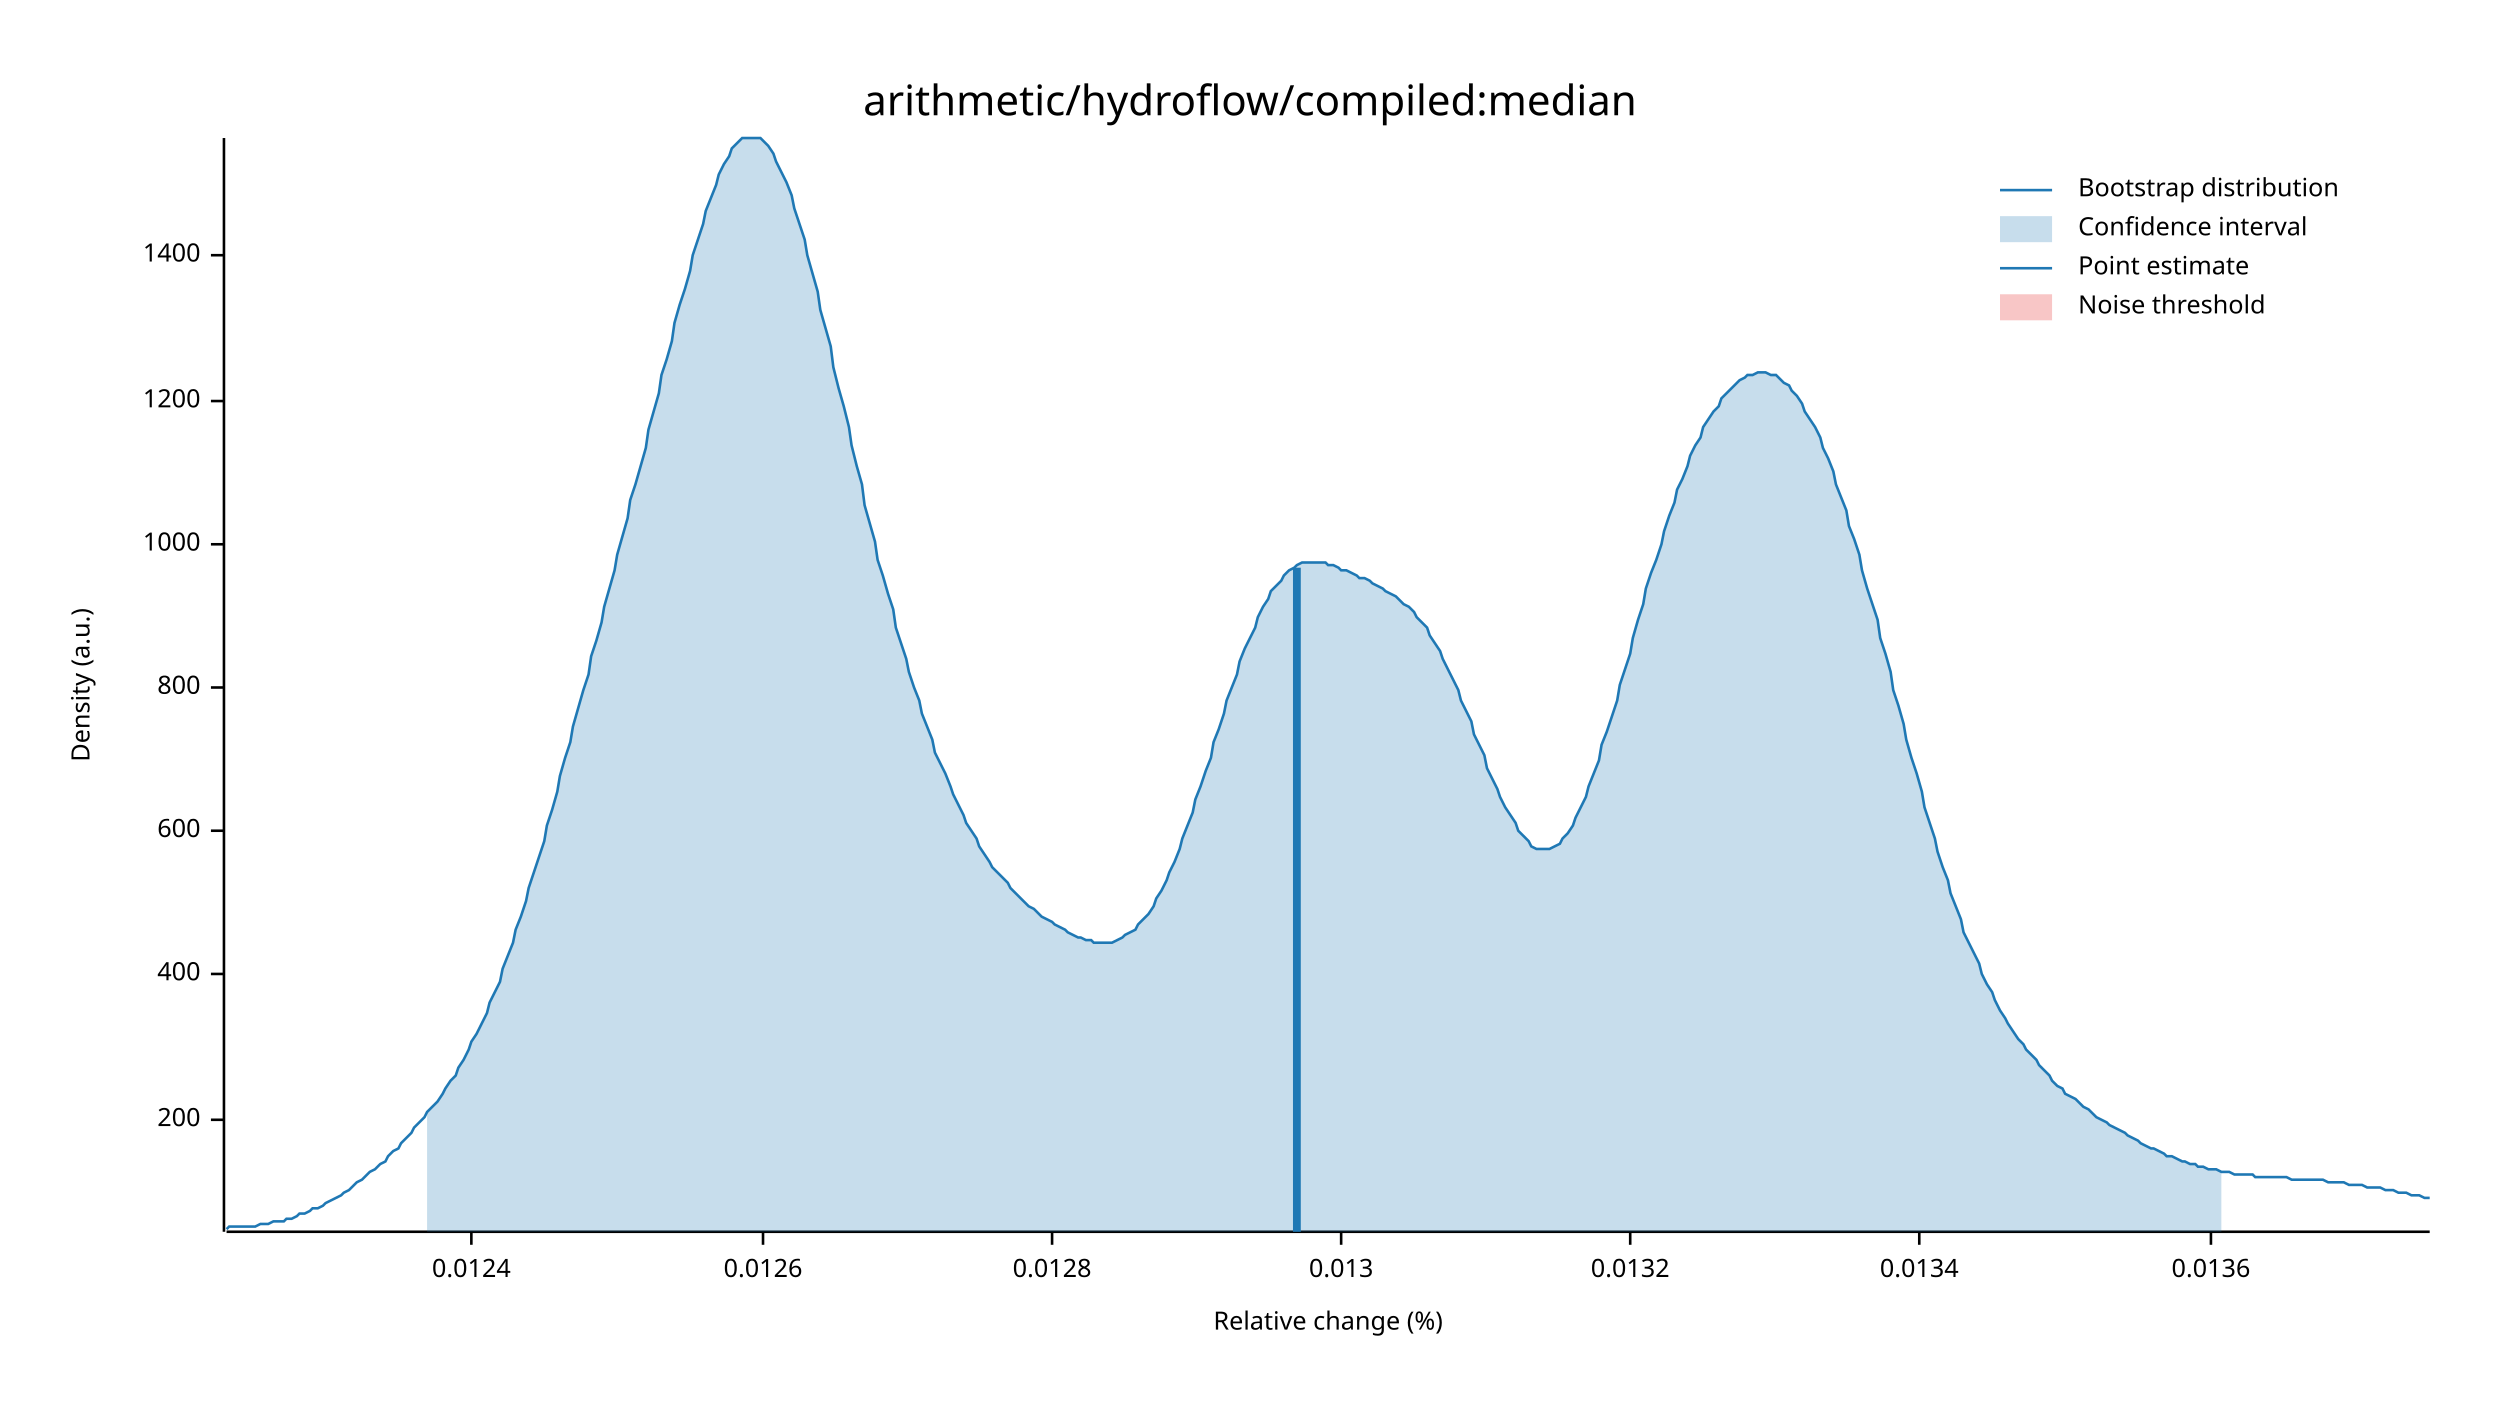
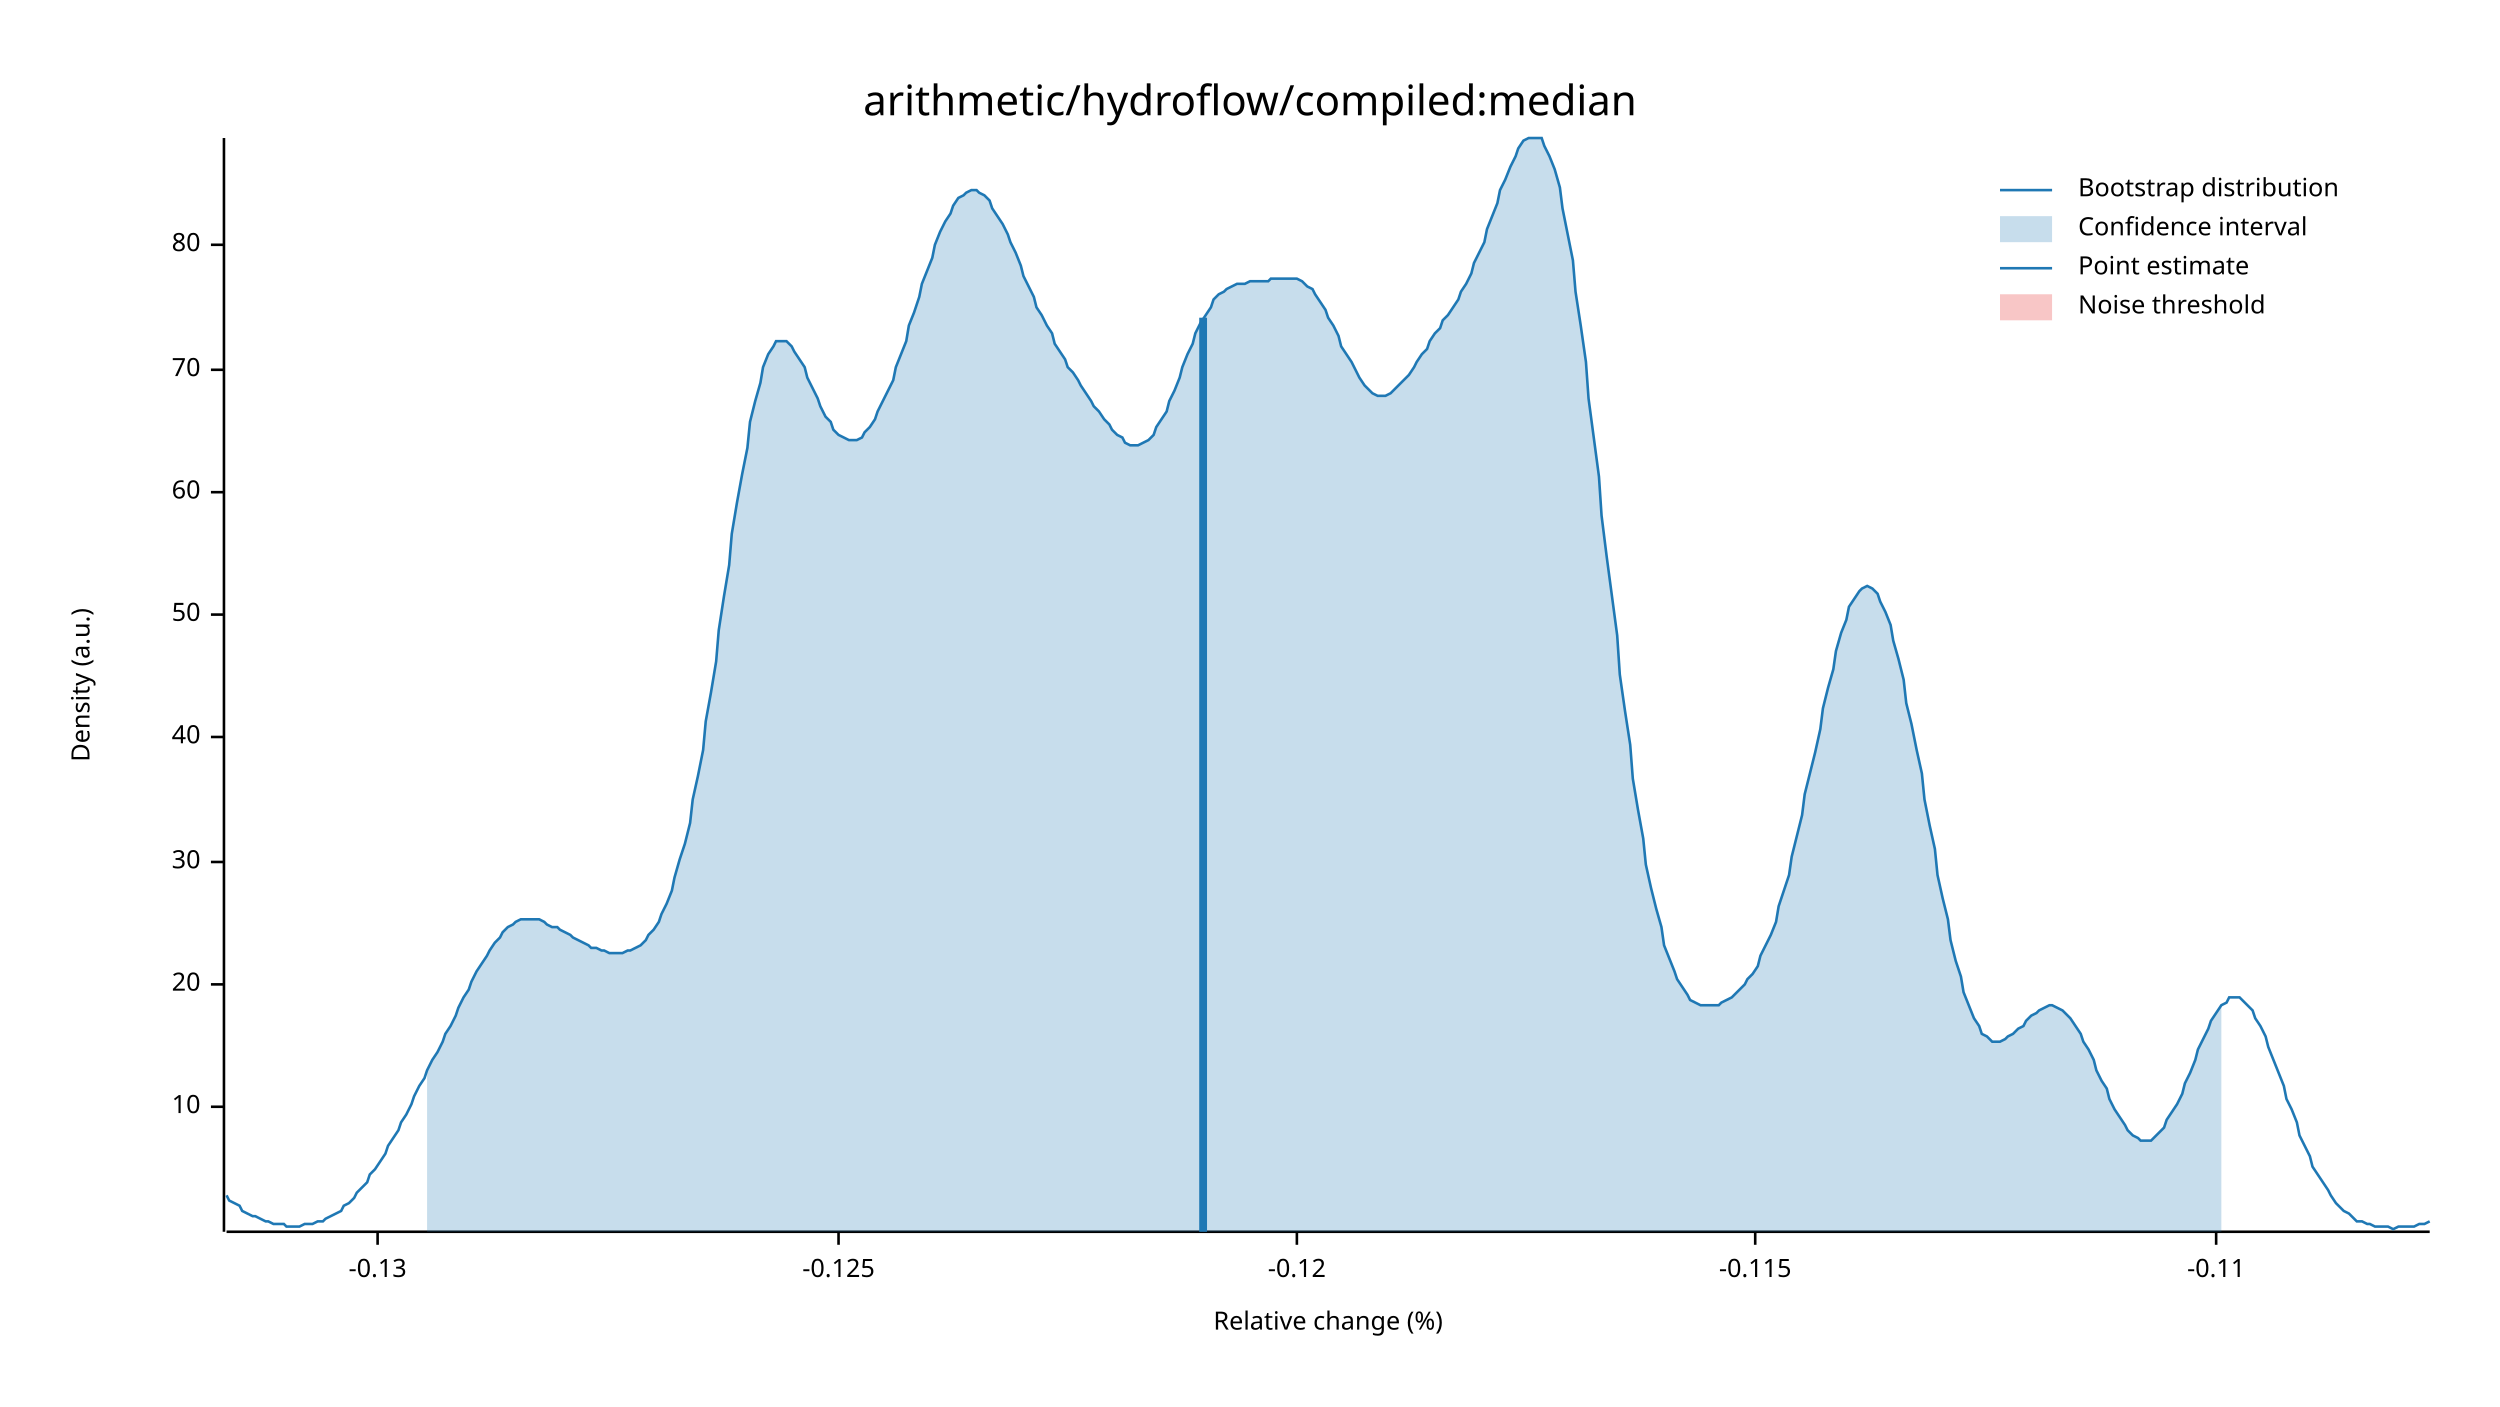
<svg xmlns="http://www.w3.org/2000/svg" width="960" height="540" viewBox="0 0 960 540">
  <text x="480" y="32" dy="0.76em" text-anchor="middle" font-family="sans-serif" font-size="16.129" opacity="1" fill="#000000">
arithmetic/hydroflow/compiled:median
</text>
  <text x="27" y="263" dy="0.76em" text-anchor="middle" font-family="sans-serif" font-size="9.677" opacity="1" fill="#000000" transform="rotate(270, 27, 263)">
Density (a.u.)
</text>
  <text x="510" y="513" dy="-0.5ex" text-anchor="middle" font-family="sans-serif" font-size="9.677" opacity="1" fill="#000000">
Relative change (%)
</text>
  <polyline fill="none" opacity="1" stroke="#000000" stroke-width="1" points="86,53 86,473 " />
-   <text x="77" y="430" dy="0.5ex" text-anchor="end" font-family="sans-serif" font-size="9.677" opacity="1" fill="#000000">
- 200
+   <text x="77" y="425" dy="0.5ex" text-anchor="end" font-family="sans-serif" font-size="9.677" opacity="1" fill="#000000">
+ 10
</text>
-   <polyline fill="none" opacity="1" stroke="#000000" stroke-width="1" points="81,430 86,430 " />
-   <text x="77" y="374" dy="0.5ex" text-anchor="end" font-family="sans-serif" font-size="9.677" opacity="1" fill="#000000">
- 400
+   <polyline fill="none" opacity="1" stroke="#000000" stroke-width="1" points="81,425 86,425 " />
+   <text x="77" y="378" dy="0.5ex" text-anchor="end" font-family="sans-serif" font-size="9.677" opacity="1" fill="#000000">
+ 20
</text>
-   <polyline fill="none" opacity="1" stroke="#000000" stroke-width="1" points="81,374 86,374 " />
-   <text x="77" y="319" dy="0.5ex" text-anchor="end" font-family="sans-serif" font-size="9.677" opacity="1" fill="#000000">
- 600
+   <polyline fill="none" opacity="1" stroke="#000000" stroke-width="1" points="81,378 86,378 " />
+   <text x="77" y="331" dy="0.5ex" text-anchor="end" font-family="sans-serif" font-size="9.677" opacity="1" fill="#000000">
+ 30
</text>
-   <polyline fill="none" opacity="1" stroke="#000000" stroke-width="1" points="81,319 86,319 " />
-   <text x="77" y="264" dy="0.5ex" text-anchor="end" font-family="sans-serif" font-size="9.677" opacity="1" fill="#000000">
- 800
+   <polyline fill="none" opacity="1" stroke="#000000" stroke-width="1" points="81,331 86,331 " />
+   <text x="77" y="283" dy="0.5ex" text-anchor="end" font-family="sans-serif" font-size="9.677" opacity="1" fill="#000000">
+ 40
</text>
-   <polyline fill="none" opacity="1" stroke="#000000" stroke-width="1" points="81,264 86,264 " />
-   <text x="77" y="209" dy="0.5ex" text-anchor="end" font-family="sans-serif" font-size="9.677" opacity="1" fill="#000000">
- 1000
+   <polyline fill="none" opacity="1" stroke="#000000" stroke-width="1" points="81,283 86,283 " />
+   <text x="77" y="236" dy="0.5ex" text-anchor="end" font-family="sans-serif" font-size="9.677" opacity="1" fill="#000000">
+ 50
</text>
-   <polyline fill="none" opacity="1" stroke="#000000" stroke-width="1" points="81,209 86,209 " />
-   <text x="77" y="154" dy="0.5ex" text-anchor="end" font-family="sans-serif" font-size="9.677" opacity="1" fill="#000000">
- 1200
+   <polyline fill="none" opacity="1" stroke="#000000" stroke-width="1" points="81,236 86,236 " />
+   <text x="77" y="189" dy="0.5ex" text-anchor="end" font-family="sans-serif" font-size="9.677" opacity="1" fill="#000000">
+ 60
</text>
-   <polyline fill="none" opacity="1" stroke="#000000" stroke-width="1" points="81,154 86,154 " />
-   <text x="77" y="98" dy="0.5ex" text-anchor="end" font-family="sans-serif" font-size="9.677" opacity="1" fill="#000000">
- 1400
+   <polyline fill="none" opacity="1" stroke="#000000" stroke-width="1" points="81,189 86,189 " />
+   <text x="77" y="142" dy="0.5ex" text-anchor="end" font-family="sans-serif" font-size="9.677" opacity="1" fill="#000000">
+ 70
</text>
-   <polyline fill="none" opacity="1" stroke="#000000" stroke-width="1" points="81,98 86,98 " />
+   <polyline fill="none" opacity="1" stroke="#000000" stroke-width="1" points="81,142 86,142 " />
+   <text x="77" y="94" dy="0.5ex" text-anchor="end" font-family="sans-serif" font-size="9.677" opacity="1" fill="#000000">
+ 80
+ </text>
+   <polyline fill="none" opacity="1" stroke="#000000" stroke-width="1" points="81,94 86,94 " />
  <polyline fill="none" opacity="1" stroke="#000000" stroke-width="1" points="87,473 933,473 " />
-   <text x="181" y="483" dy="0.76em" text-anchor="middle" font-family="sans-serif" font-size="9.677" opacity="1" fill="#000000">
- 0.0124
+   <text x="145" y="483" dy="0.76em" text-anchor="middle" font-family="sans-serif" font-size="9.677" opacity="1" fill="#000000">
+ -0.13
</text>
-   <polyline fill="none" opacity="1" stroke="#000000" stroke-width="1" points="181,473 181,478 " />
-   <text x="293" y="483" dy="0.76em" text-anchor="middle" font-family="sans-serif" font-size="9.677" opacity="1" fill="#000000">
- 0.0126
+   <polyline fill="none" opacity="1" stroke="#000000" stroke-width="1" points="145,473 145,478 " />
+   <text x="322" y="483" dy="0.76em" text-anchor="middle" font-family="sans-serif" font-size="9.677" opacity="1" fill="#000000">
+ -0.125
</text>
-   <polyline fill="none" opacity="1" stroke="#000000" stroke-width="1" points="293,473 293,478 " />
-   <text x="404" y="483" dy="0.76em" text-anchor="middle" font-family="sans-serif" font-size="9.677" opacity="1" fill="#000000">
- 0.0128
+   <polyline fill="none" opacity="1" stroke="#000000" stroke-width="1" points="322,473 322,478 " />
+   <text x="498" y="483" dy="0.76em" text-anchor="middle" font-family="sans-serif" font-size="9.677" opacity="1" fill="#000000">
+ -0.12
</text>
-   <polyline fill="none" opacity="1" stroke="#000000" stroke-width="1" points="404,473 404,478 " />
-   <text x="515" y="483" dy="0.76em" text-anchor="middle" font-family="sans-serif" font-size="9.677" opacity="1" fill="#000000">
- 0.013
+   <polyline fill="none" opacity="1" stroke="#000000" stroke-width="1" points="498,473 498,478 " />
+   <text x="674" y="483" dy="0.76em" text-anchor="middle" font-family="sans-serif" font-size="9.677" opacity="1" fill="#000000">
+ -0.115
</text>
-   <polyline fill="none" opacity="1" stroke="#000000" stroke-width="1" points="515,473 515,478 " />
-   <text x="626" y="483" dy="0.76em" text-anchor="middle" font-family="sans-serif" font-size="9.677" opacity="1" fill="#000000">
- 0.0132
+   <polyline fill="none" opacity="1" stroke="#000000" stroke-width="1" points="674,473 674,478 " />
+   <text x="851" y="483" dy="0.76em" text-anchor="middle" font-family="sans-serif" font-size="9.677" opacity="1" fill="#000000">
+ -0.11
</text>
-   <polyline fill="none" opacity="1" stroke="#000000" stroke-width="1" points="626,473 626,478 " />
-   <text x="737" y="483" dy="0.76em" text-anchor="middle" font-family="sans-serif" font-size="9.677" opacity="1" fill="#000000">
- 0.0134
- </text>
-   <polyline fill="none" opacity="1" stroke="#000000" stroke-width="1" points="737,473 737,478 " />
-   <text x="849" y="483" dy="0.76em" text-anchor="middle" font-family="sans-serif" font-size="9.677" opacity="1" fill="#000000">
- 0.0136
- </text>
-   <polyline fill="none" opacity="1" stroke="#000000" stroke-width="1" points="849,473 849,478 " />
-   <polyline fill="none" opacity="1" stroke="#1F78B4" stroke-width="1" points="87,472 88,471 90,471 92,471 93,471 95,471 97,471 98,471 100,470 102,470 103,470 105,469 107,469 109,469 110,468 112,468 114,467 115,466 117,466 119,465 120,464 122,464 124,463 125,462 127,461 129,460 131,459 132,458 134,457 136,455 137,454 139,453 141,451 142,450 144,449 146,447 148,446 149,444 151,442 153,441 154,439 156,437 158,435 159,433 161,431 163,429 164,427 166,425 168,423 170,420 171,418 173,415 175,413 176,410 178,407 180,403 181,400 183,397 185,393 187,389 188,385 190,381 192,377 193,372 195,367 197,362 198,357 200,352 202,346 203,341 205,335 207,329 209,323 210,317 212,311 214,304 215,298 217,291 219,285 220,279 222,272 224,265 226,259 227,252 229,246 231,239 232,233 234,226 236,219 237,213 239,206 241,199 242,192 244,186 246,179 248,172 249,165 251,158 253,151 254,144 256,138 258,131 259,124 261,117 263,111 265,104 266,98 268,92 270,86 271,81 273,76 275,71 276,67 278,63 280,60 281,57 283,55 285,53 287,53 288,53 290,53 292,53 293,54 295,56 297,59 298,62 300,66 302,70 304,75 305,80 307,86 309,92 310,98 312,105 314,112 315,119 317,126 319,133 320,141 322,149 324,156 326,164 327,171 329,179 331,186 332,194 334,201 336,208 337,215 339,221 341,228 343,234 344,241 346,247 348,253 349,258 351,264 353,269 354,274 356,279 358,284 359,289 361,293 363,297 365,302 366,305 368,309 370,313 371,316 373,319 375,322 376,325 378,328 380,331 381,333 383,335 385,337 387,339 388,341 390,343 392,345 393,346 395,348 397,349 398,350 400,352 402,353 404,354 405,355 407,356 409,357 410,358 412,359 414,360 415,360 417,361 419,361 420,362 422,362 424,362 426,362 427,362 429,361 431,360 432,359 434,358 436,357 437,355 439,353 441,351 443,348 444,345 446,342 448,338 449,335 451,331 453,326 454,322 456,317 458,312 459,307 461,302 463,296 465,291 466,285 468,280 470,274 471,269 473,264 475,259 476,254 478,249 480,245 482,241 483,237 485,233 487,230 488,227 490,225 492,223 493,221 495,219 497,218 498,217 500,216 502,216 504,216 505,216 507,216 509,216 510,217 512,217 514,218 515,219 517,219 519,220 521,221 522,222 524,222 526,223 527,224 529,225 531,226 532,227 534,228 536,229 537,230 539,232 541,233 543,235 544,237 546,239 548,241 549,244 551,247 553,250 554,253 556,257 558,261 560,265 561,269 563,273 565,277 566,282 568,286 570,290 571,295 573,299 575,303 576,306 578,310 580,313 582,316 583,319 585,321 587,323 588,325 590,326 592,326 593,326 595,326 597,325 599,324 600,322 602,320 604,317 605,314 607,310 609,306 610,302 612,297 614,292 615,286 617,281 619,275 621,269 622,263 624,257 626,251 627,245 629,238 631,232 632,226 634,220 636,215 638,209 639,204 641,198 643,193 644,188 646,184 648,179 649,175 651,171 653,168 654,164 656,161 658,158 660,156 661,153 663,151 665,149 666,148 668,146 670,145 671,144 673,144 675,143 676,143 678,143 680,144 682,144 683,145 685,147 687,148 688,150 690,152 692,155 693,158 695,161 697,164 699,168 700,172 702,176 704,181 705,186 707,191 709,196 710,202 712,207 714,213 715,219 717,226 719,232 721,238 722,245 724,251 726,258 727,265 729,271 731,278 732,284 734,291 736,297 738,304 739,310 741,316 743,322 744,327 746,333 748,338 749,343 751,348 753,353 754,358 756,362 758,366 760,370 761,374 763,378 765,381 766,384 768,388 770,391 771,393 773,396 775,399 777,401 778,403 780,405 782,407 783,409 785,411 787,413 788,415 790,417 792,418 793,420 795,421 797,422 799,424 800,425 802,426 804,428 805,429 807,430 809,431 810,432 812,433 814,434 816,435 817,436 819,437 821,438 822,439 824,440 826,441 827,441 829,442 831,443 832,444 834,444 836,445 838,446 839,446 841,447 843,447 844,448 846,448 848,449 849,449 851,449 853,450 855,450 856,450 858,451 860,451 861,451 863,451 865,451 866,452 868,452 870,452 871,452 873,452 875,452 877,452 878,452 880,453 882,453 883,453 885,453 887,453 888,453 890,453 892,453 894,454 895,454 897,454 899,454 900,454 902,455 904,455 905,455 907,455 909,456 910,456 912,456 914,456 916,457 917,457 919,457 921,458 922,458 924,458 926,459 927,459 929,459 931,460 933,460 " />
-   <polygon opacity="0.25" fill="#1F78B4" points="164,427 166,425 168,423 170,420 171,418 173,415 175,413 176,410 178,407 180,403 181,400 183,397 185,393 187,389 188,385 190,381 192,377 193,372 195,367 197,362 198,357 200,352 202,346 203,341 205,335 207,329 209,323 210,317 212,311 214,304 215,298 217,291 219,285 220,279 222,272 224,265 226,259 227,252 229,246 231,239 232,233 234,226 236,219 237,213 239,206 241,199 242,192 244,186 246,179 248,172 249,165 251,158 253,151 254,144 256,138 258,131 259,124 261,117 263,111 265,104 266,98 268,92 270,86 271,81 273,76 275,71 276,67 278,63 280,60 281,57 283,55 285,53 287,53 288,53 290,53 292,53 293,54 295,56 297,59 298,62 300,66 302,70 304,75 305,80 307,86 309,92 310,98 312,105 314,112 315,119 317,126 319,133 320,141 322,149 324,156 326,164 327,171 329,179 331,186 332,194 334,201 336,208 337,215 339,221 341,228 343,234 344,241 346,247 348,253 349,258 351,264 353,269 354,274 356,279 358,284 359,289 361,293 363,297 365,302 366,305 368,309 370,313 371,316 373,319 375,322 376,325 378,328 380,331 381,333 383,335 385,337 387,339 388,341 390,343 392,345 393,346 395,348 397,349 398,350 400,352 402,353 404,354 405,355 407,356 409,357 410,358 412,359 414,360 415,360 417,361 419,361 420,362 422,362 424,362 426,362 427,362 429,361 431,360 432,359 434,358 436,357 437,355 439,353 441,351 443,348 444,345 446,342 448,338 449,335 451,331 453,326 454,322 456,317 458,312 459,307 461,302 463,296 465,291 466,285 468,280 470,274 471,269 473,264 475,259 476,254 478,249 480,245 482,241 483,237 485,233 487,230 488,227 490,225 492,223 493,221 495,219 497,218 498,217 500,216 502,216 504,216 505,216 507,216 509,216 510,217 512,217 514,218 515,219 517,219 519,220 521,221 522,222 524,222 526,223 527,224 529,225 531,226 532,227 534,228 536,229 537,230 539,232 541,233 543,235 544,237 546,239 548,241 549,244 551,247 553,250 554,253 556,257 558,261 560,265 561,269 563,273 565,277 566,282 568,286 570,290 571,295 573,299 575,303 576,306 578,310 580,313 582,316 583,319 585,321 587,323 588,325 590,326 592,326 593,326 595,326 597,325 599,324 600,322 602,320 604,317 605,314 607,310 609,306 610,302 612,297 614,292 615,286 617,281 619,275 621,269 622,263 624,257 626,251 627,245 629,238 631,232 632,226 634,220 636,215 638,209 639,204 641,198 643,193 644,188 646,184 648,179 649,175 651,171 653,168 654,164 656,161 658,158 660,156 661,153 663,151 665,149 666,148 668,146 670,145 671,144 673,144 675,143 676,143 678,143 680,144 682,144 683,145 685,147 687,148 688,150 690,152 692,155 693,158 695,161 697,164 699,168 700,172 702,176 704,181 705,186 707,191 709,196 710,202 712,207 714,213 715,219 717,226 719,232 721,238 722,245 724,251 726,258 727,265 729,271 731,278 732,284 734,291 736,297 738,304 739,310 741,316 743,322 744,327 746,333 748,338 749,343 751,348 753,353 754,358 756,362 758,366 760,370 761,374 763,378 765,381 766,384 768,388 770,391 771,393 773,396 775,399 777,401 778,403 780,405 782,407 783,409 785,411 787,413 788,415 790,417 792,418 793,420 795,421 797,422 799,424 800,425 802,426 804,428 805,429 807,430 809,431 810,432 812,433 814,434 816,435 817,436 819,437 821,438 822,439 824,440 826,441 827,441 829,442 831,443 832,444 834,444 836,445 838,446 839,446 841,447 843,447 844,448 846,448 848,449 849,449 851,449 853,450 853,473 164,473 " />
-   <polyline fill="none" opacity="1" stroke="#1F78B4" stroke-width="3" points="498,473 498,218 " />
+   <polyline fill="none" opacity="1" stroke="#000000" stroke-width="1" points="851,473 851,478 " />
+   <polyline fill="none" opacity="1" stroke="#1F78B4" stroke-width="1" points="87,459 88,461 90,462 92,463 93,465 95,466 97,467 98,467 100,468 102,469 103,469 105,470 107,470 109,470 110,471 112,471 114,471 115,471 117,470 119,470 120,470 122,469 124,469 125,468 127,467 129,466 131,465 132,463 134,462 136,460 137,458 139,456 141,454 142,451 144,449 146,446 148,443 149,440 151,437 153,434 154,431 156,428 158,424 159,421 161,417 163,414 164,411 166,407 168,404 170,400 171,397 173,394 175,390 176,387 178,383 180,380 181,377 183,373 185,370 187,367 188,365 190,362 192,360 193,358 195,356 197,355 198,354 200,353 202,353 203,353 205,353 207,353 209,354 210,355 212,356 214,356 215,357 217,358 219,359 220,360 222,361 224,362 226,363 227,364 229,364 231,365 232,365 234,366 236,366 237,366 239,366 241,365 242,365 244,364 246,363 248,361 249,359 251,357 253,354 254,351 256,347 258,342 259,337 261,330 263,324 265,316 266,307 268,298 270,288 271,277 273,266 275,254 276,242 278,229 280,217 281,205 283,193 285,182 287,172 288,162 290,154 292,147 293,141 295,136 297,133 298,131 300,131 302,131 304,133 305,135 307,138 309,141 310,145 312,149 314,153 315,156 317,160 319,162 320,165 322,167 324,168 326,169 327,169 329,169 331,168 332,166 334,164 336,161 337,158 339,154 341,150 343,146 344,141 346,136 348,131 349,125 351,120 353,114 354,109 356,104 358,99 359,94 361,89 363,85 365,82 366,79 368,76 370,75 371,74 373,73 375,73 376,74 378,75 380,77 381,80 383,83 385,86 387,90 388,93 390,97 392,102 393,106 395,110 397,114 398,118 400,121 402,125 404,128 405,132 407,135 409,138 410,141 412,143 414,146 415,148 417,151 419,154 420,156 422,158 424,161 426,163 427,165 429,167 431,168 432,170 434,171 436,171 437,171 439,170 441,169 443,167 444,164 446,161 448,158 449,154 451,150 453,145 454,141 456,136 458,132 459,128 461,124 463,121 465,118 466,115 468,113 470,112 471,111 473,110 475,109 476,109 478,109 480,108 482,108 483,108 485,108 487,108 488,107 490,107 492,107 493,107 495,107 497,107 498,107 500,108 502,110 504,111 505,113 507,116 509,119 510,122 512,125 514,129 515,133 517,136 519,139 521,143 522,145 524,148 526,150 527,151 529,152 531,152 532,152 534,151 536,149 537,148 539,146 541,144 543,141 544,139 546,136 548,134 549,131 551,128 553,126 554,123 556,121 558,118 560,115 561,112 563,109 565,105 566,101 568,97 570,93 571,88 573,83 575,78 576,73 578,69 580,64 582,60 583,57 585,54 587,53 588,53 590,53 592,53 593,56 595,60 597,65 599,72 600,80 602,90 604,100 605,112 607,125 609,139 610,153 612,168 614,183 615,198 617,214 619,229 621,244 622,259 624,273 626,286 627,299 629,311 631,322 632,332 634,341 636,349 638,356 639,363 641,368 643,373 644,376 646,379 648,382 649,384 651,385 653,386 654,386 656,386 658,386 660,386 661,385 663,384 665,383 666,382 668,380 670,378 671,376 673,374 675,371 676,367 678,363 680,359 682,354 683,348 685,342 687,336 688,329 690,321 692,313 693,305 695,297 697,289 699,280 700,272 702,264 704,257 705,250 707,243 709,238 710,233 712,230 714,227 715,226 717,225 719,226 721,228 722,231 724,235 726,240 727,246 729,253 731,261 732,270 734,278 736,288 738,297 739,307 741,317 743,326 744,336 746,345 748,353 749,361 751,369 753,375 754,381 756,386 758,391 760,394 761,397 763,398 765,400 766,400 768,400 770,399 771,398 773,397 775,395 777,394 778,392 780,390 782,389 783,388 785,387 787,386 788,386 790,387 792,388 793,389 795,391 797,394 799,397 800,400 802,403 804,407 805,411 807,415 809,418 810,422 812,426 814,429 816,432 817,434 819,436 821,437 822,438 824,438 826,438 827,437 829,435 831,433 832,430 834,427 836,424 838,420 839,416 841,412 843,407 844,403 846,399 848,395 849,392 851,389 853,386 855,385 856,383 858,383 860,383 861,384 863,386 865,388 866,391 868,394 870,398 871,402 873,407 875,412 877,417 878,422 880,426 882,431 883,436 885,440 887,444 888,448 890,451 892,454 894,457 895,459 897,462 899,464 900,465 902,466 904,468 905,469 907,469 909,470 910,470 912,471 914,471 916,471 917,471 919,472 921,471 922,471 924,471 926,471 927,471 929,470 931,470 933,469 " />
+   <polygon opacity="0.25" fill="#1F78B4" points="164,411 166,407 168,404 170,400 171,397 173,394 175,390 176,387 178,383 180,380 181,377 183,373 185,370 187,367 188,365 190,362 192,360 193,358 195,356 197,355 198,354 200,353 202,353 203,353 205,353 207,353 209,354 210,355 212,356 214,356 215,357 217,358 219,359 220,360 222,361 224,362 226,363 227,364 229,364 231,365 232,365 234,366 236,366 237,366 239,366 241,365 242,365 244,364 246,363 248,361 249,359 251,357 253,354 254,351 256,347 258,342 259,337 261,330 263,324 265,316 266,307 268,298 270,288 271,277 273,266 275,254 276,242 278,229 280,217 281,205 283,193 285,182 287,172 288,162 290,154 292,147 293,141 295,136 297,133 298,131 300,131 302,131 304,133 305,135 307,138 309,141 310,145 312,149 314,153 315,156 317,160 319,162 320,165 322,167 324,168 326,169 327,169 329,169 331,168 332,166 334,164 336,161 337,158 339,154 341,150 343,146 344,141 346,136 348,131 349,125 351,120 353,114 354,109 356,104 358,99 359,94 361,89 363,85 365,82 366,79 368,76 370,75 371,74 373,73 375,73 376,74 378,75 380,77 381,80 383,83 385,86 387,90 388,93 390,97 392,102 393,106 395,110 397,114 398,118 400,121 402,125 404,128 405,132 407,135 409,138 410,141 412,143 414,146 415,148 417,151 419,154 420,156 422,158 424,161 426,163 427,165 429,167 431,168 432,170 434,171 436,171 437,171 439,170 441,169 443,167 444,164 446,161 448,158 449,154 451,150 453,145 454,141 456,136 458,132 459,128 461,124 463,121 465,118 466,115 468,113 470,112 471,111 473,110 475,109 476,109 478,109 480,108 482,108 483,108 485,108 487,108 488,107 490,107 492,107 493,107 495,107 497,107 498,107 500,108 502,110 504,111 505,113 507,116 509,119 510,122 512,125 514,129 515,133 517,136 519,139 521,143 522,145 524,148 526,150 527,151 529,152 531,152 532,152 534,151 536,149 537,148 539,146 541,144 543,141 544,139 546,136 548,134 549,131 551,128 553,126 554,123 556,121 558,118 560,115 561,112 563,109 565,105 566,101 568,97 570,93 571,88 573,83 575,78 576,73 578,69 580,64 582,60 583,57 585,54 587,53 588,53 590,53 592,53 593,56 595,60 597,65 599,72 600,80 602,90 604,100 605,112 607,125 609,139 610,153 612,168 614,183 615,198 617,214 619,229 621,244 622,259 624,273 626,286 627,299 629,311 631,322 632,332 634,341 636,349 638,356 639,363 641,368 643,373 644,376 646,379 648,382 649,384 651,385 653,386 654,386 656,386 658,386 660,386 661,385 663,384 665,383 666,382 668,380 670,378 671,376 673,374 675,371 676,367 678,363 680,359 682,354 683,348 685,342 687,336 688,329 690,321 692,313 693,305 695,297 697,289 699,280 700,272 702,264 704,257 705,250 707,243 709,238 710,233 712,230 714,227 715,226 717,225 719,226 721,228 722,231 724,235 726,240 727,246 729,253 731,261 732,270 734,278 736,288 738,297 739,307 741,317 743,326 744,336 746,345 748,353 749,361 751,369 753,375 754,381 756,386 758,391 760,394 761,397 763,398 765,400 766,400 768,400 770,399 771,398 773,397 775,395 777,394 778,392 780,390 782,389 783,388 785,387 787,386 788,386 790,387 792,388 793,389 795,391 797,394 799,397 800,400 802,403 804,407 805,411 807,415 809,418 810,422 812,426 814,429 816,432 817,434 819,436 821,437 822,438 824,438 826,438 827,437 829,435 831,433 832,430 834,427 836,424 838,420 839,416 841,412 843,407 844,403 846,399 848,395 849,392 851,389 853,386 853,473 164,473 " />
+   <polyline fill="none" opacity="1" stroke="#1F78B4" stroke-width="3" points="462,473 462,122 " />
  <rect x="510" y="53" width="0" height="419" opacity="0.1" fill="#E31A1C" stroke="none" />
  <text x="798" y="68" dy="0.76em" text-anchor="start" font-family="sans-serif" font-size="9.677" opacity="1" fill="#000000">
Bootstrap distribution
</text>
  <text x="798" y="83" dy="0.76em" text-anchor="start" font-family="sans-serif" font-size="9.677" opacity="1" fill="#000000">
Confidence interval
</text>
  <text x="798" y="98" dy="0.76em" text-anchor="start" font-family="sans-serif" font-size="9.677" opacity="1" fill="#000000">
Point estimate
</text>
  <text x="798" y="113" dy="0.76em" text-anchor="start" font-family="sans-serif" font-size="9.677" opacity="1" fill="#000000">
Noise threshold
</text>
  <polyline fill="none" opacity="1" stroke="#1F78B4" stroke-width="1" points="768,73 788,73 " />
  <rect x="768" y="83" width="20" height="10" opacity="0.25" fill="#1F78B4" stroke="none" />
  <polyline fill="none" opacity="1" stroke="#1F78B4" stroke-width="1" points="768,103 788,103 " />
  <rect x="768" y="113" width="20" height="10" opacity="0.25" fill="#E31A1C" stroke="none" />
</svg>
